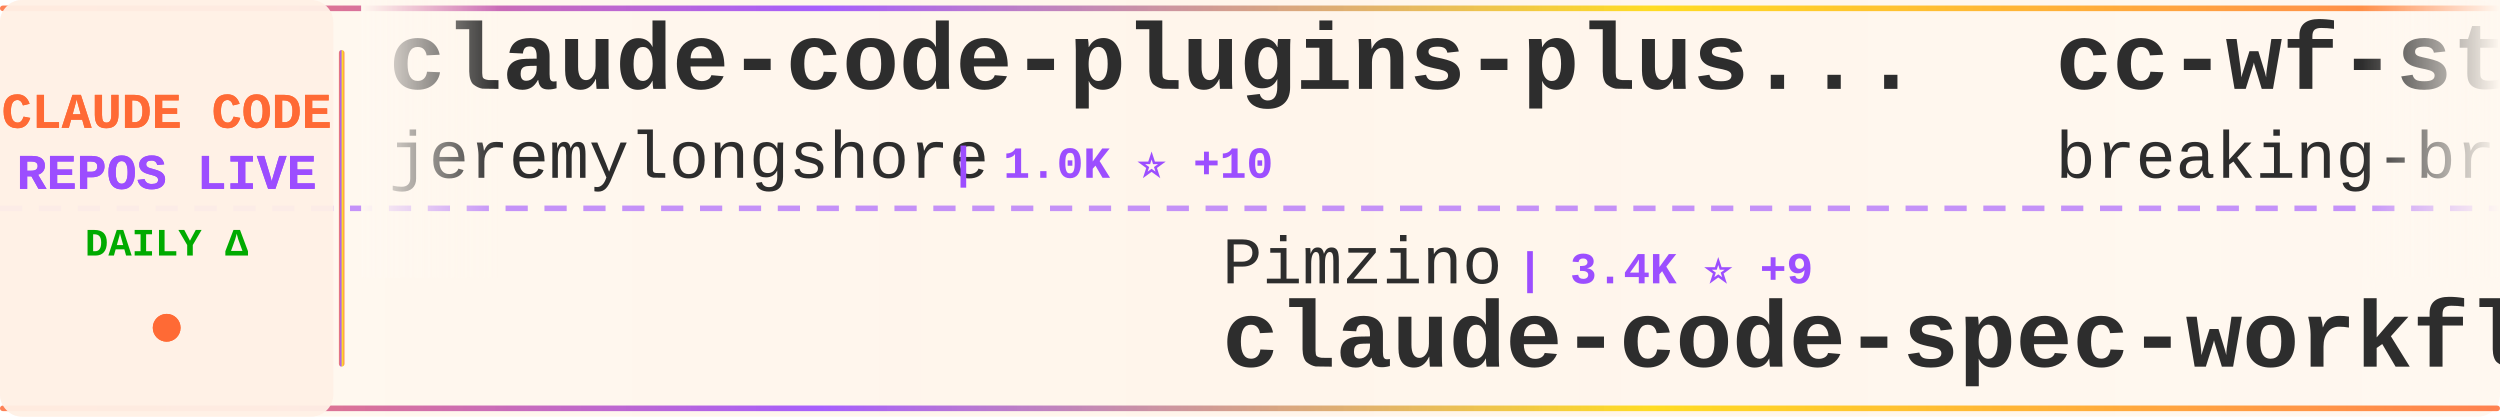
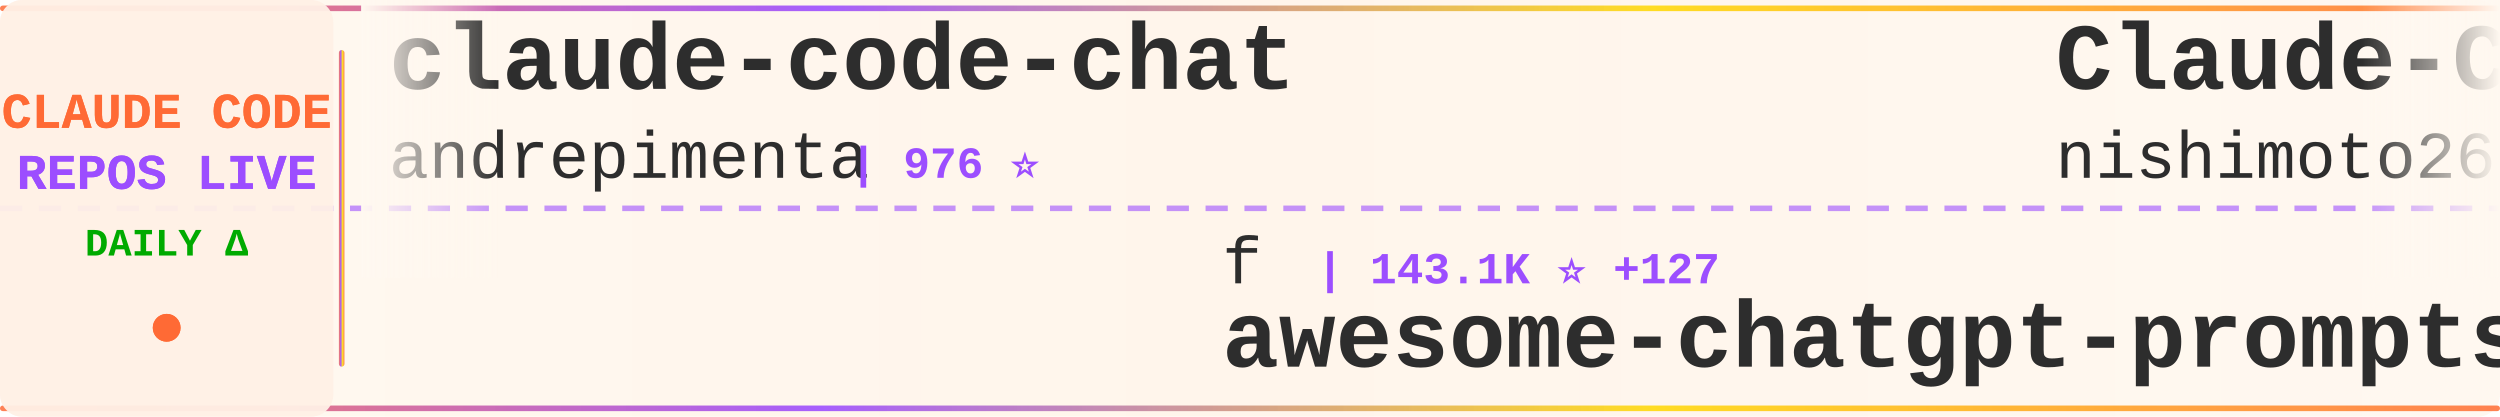
<svg xmlns="http://www.w3.org/2000/svg" width="900" height="150">
  <defs>
    <linearGradient id="tickerBg" x1="0%" y1="0%" x2="100%" y2="0%">
      <stop offset="0%" style="stop-color:#fff8f0;stop-opacity:0.98" />
      <stop offset="50%" style="stop-color:#fff5eb;stop-opacity:1" />
      <stop offset="100%" style="stop-color:#fff8f0;stop-opacity:0.98" />
    </linearGradient>
    <linearGradient id="borderGrad" x1="0%" y1="0%" x2="100%" y2="0%">
      <stop offset="0%" style="stop-color:#FF6B35;stop-opacity:0.85">
        <animate attributeName="stop-opacity" values="0.85;1;0.85" dur="2s" repeatCount="indefinite" />
      </stop>
      <stop offset="33%" style="stop-color:#9C4EFF;stop-opacity:0.9">
        <animate attributeName="stop-opacity" values="0.9;1;0.9" dur="2.2s" repeatCount="indefinite" />
      </stop>
      <stop offset="66%" style="stop-color:#FFD700;stop-opacity:0.85">
        <animate attributeName="stop-opacity" values="0.85;1;0.85" dur="1.8s" repeatCount="indefinite" />
      </stop>
      <stop offset="100%" style="stop-color:#FF6B35;stop-opacity:0.85">
        <animate attributeName="stop-opacity" values="0.85;1;0.85" dur="2s" repeatCount="indefinite" />
      </stop>
    </linearGradient>
    <filter id="textGlow">
      <feGaussianBlur stdDeviation="0.15" result="coloredBlur" />
      <feMerge>
        <feMergeNode in="coloredBlur" />
        <feMergeNode in="SourceGraphic" />
      </feMerge>
    </filter>
    <filter id="metricGlow">
      <feGaussianBlur stdDeviation="0.2" result="coloredBlur" />
      <feMerge>
        <feMergeNode in="coloredBlur" />
        <feMergeNode in="SourceGraphic" />
      </feMerge>
    </filter>
    <linearGradient id="leftFade" x1="0%" y1="0%" x2="100%" y2="0%">
      <stop offset="0%" style="stop-color:#fff8f0;stop-opacity:1" />
      <stop offset="100%" style="stop-color:#fff8f0;stop-opacity:0" />
    </linearGradient>
    <linearGradient id="rightFade" x1="0%" y1="0%" x2="100%" y2="0%">
      <stop offset="0%" style="stop-color:#fff8f0;stop-opacity:0" />
      <stop offset="100%" style="stop-color:#fff8f0;stop-opacity:1" />
    </linearGradient>
  </defs>
  <rect width="900" height="150" fill="url(#tickerBg)" rx="8" />
  <rect x="0" y="2" width="900" height="2" fill="url(#borderGrad)" rx="1" />
  <rect x="0" y="146" width="900" height="2" fill="url(#borderGrad)" rx="1" />
  <line x1="0" y1="75" x2="900" y2="75" stroke="#9C4EFF" stroke-width="2" stroke-dasharray="8 6" opacity="0.6" />
  <rect x="0" y="0" width="120" height="150" fill="#fff0e6" opacity="0.95" rx="8" />
  <text x="60" y="46" font-family="'Courier New', monospace" font-size="18" font-weight="bold" fill="#FF6B35" text-anchor="middle" filter="url(#textGlow)">
    CLAUDE CODE
  </text>
  <text x="60" y="68" font-family="'Courier New', monospace" font-size="18" font-weight="bold" fill="#9C4EFF" text-anchor="middle" filter="url(#textGlow)">
    REPOS LIVE
  </text>
  <text x="60" y="92" font-family="'Courier New', monospace" font-size="14" font-weight="bold" fill="#00aa00" text-anchor="middle">
    DAILY Δ
  </text>
  <circle cx="60" cy="118" r="5" fill="#FF6B35" filter="url(#metricGlow)">
    <animate attributeName="r" values="4;6;4" dur="1.5s" repeatCount="indefinite" />
    <animate attributeName="opacity" values="0.6;1;0.6" dur="1.5s" repeatCount="indefinite" />
  </circle>
  <rect x="122" y="18" width="2" height="114" fill="url(#borderGrad)" rx="1" />
  <clipPath id="tickerClip">
    <rect x="130" y="0" width="770" height="150" />
  </clipPath>
  <g clip-path="url(#tickerClip)">
    <g id="tickerItems">
      <animateTransform attributeName="transform" attributeType="XML" type="translate" from="0 0" to="-3000 0" dur="54s" repeatCount="indefinite" />
      <g transform="translate(0, 0)">
-         <text x="140" y="32" font-family="'Courier New', monospace" font-size="34" font-weight="bold" fill="#2d2d2d">claude-code-plugins-plus...</text>
-         <text x="140" y="64" font-family="'Courier New', monospace" font-size="24" font-weight="normal" fill="#2d2d2d" opacity="1.0">jeremylongshore</text>
-         <text x="342" y="64" font-family="'Courier New', monospace" font-size="16" font-weight="bold" fill="#9C4EFF"> | 1.0K ⭐ +10</text>
+         <text x="140" y="32" font-family="'Courier New', monospace" font-size="34" font-weight="bold" fill="#2d2d2d">claude-code-chat</text>
+         <text x="140" y="64" font-family="'Courier New', monospace" font-size="24" font-weight="normal" fill="#2d2d2d" opacity="1.0">andrepimenta</text>
+         <text x="306" y="64" font-family="'Courier New', monospace" font-size="16" font-weight="bold" fill="#9C4EFF"> | 976 ⭐</text>
      </g>
      <g transform="translate(300, 0)">
-         <text x="140" y="102" font-family="'Courier New', monospace" font-size="24" font-weight="normal" fill="#2d2d2d" opacity="1.0">Pimzino</text>
-         <text x="246" y="102" font-family="'Courier New', monospace" font-size="16" font-weight="bold" fill="#9C4EFF"> | 3.4K ⭐ +9</text>
-         <text x="140" y="132" font-family="'Courier New', monospace" font-size="34" font-weight="bold" fill="#2d2d2d">claude-code-spec-workflo...</text>
+         <text x="140" y="102" font-family="'Courier New', monospace" font-size="24" font-weight="normal" fill="#2d2d2d" opacity="1.0">f</text>
+         <text x="174" y="102" font-family="'Courier New', monospace" font-size="16" font-weight="bold" fill="#9C4EFF"> | 143.1K ⭐ +127</text>
+         <text x="140" y="132" font-family="'Courier New', monospace" font-size="34" font-weight="bold" fill="#2d2d2d">awesome-chatgpt-prompts</text>
      </g>
      <g transform="translate(600, 0)">
-         <text x="140" y="32" font-family="'Courier New', monospace" font-size="34" font-weight="bold" fill="#2d2d2d">cc-wf-studio</text>
-         <text x="140" y="64" font-family="'Courier New', monospace" font-size="24" font-weight="normal" fill="#2d2d2d" opacity="1.0">breaking-brake</text>
-         <text x="330" y="64" font-family="'Courier New', monospace" font-size="16" font-weight="bold" fill="#9C4EFF"> | 3.0K ⭐ +84</text>
+         <text x="140" y="32" font-family="'Courier New', monospace" font-size="34" font-weight="bold" fill="#2d2d2d">Claude-Code-Communicatio...</text>
+         <text x="140" y="64" font-family="'Courier New', monospace" font-size="24" font-weight="normal" fill="#2d2d2d" opacity="1.0">nishimoto265</text>
+         <text x="306" y="64" font-family="'Courier New', monospace" font-size="16" font-weight="bold" fill="#9C4EFF"> | 477 ⭐ +1</text>
      </g>
      <g transform="translate(900, 0)">
-         <text x="140" y="102" font-family="'Courier New', monospace" font-size="24" font-weight="normal" fill="#2d2d2d" opacity="1.0">ComposioHQ</text>
-         <text x="282" y="102" font-family="'Courier New', monospace" font-size="16" font-weight="bold" fill="#9C4EFF"> | 23.2K ⭐ +796</text>
-         <text x="140" y="132" font-family="'Courier New', monospace" font-size="34" font-weight="bold" fill="#2d2d2d">awesome-claude-skills</text>
+         <text x="140" y="102" font-family="'Courier New', monospace" font-size="24" font-weight="normal" fill="#2d2d2d" opacity="1.0">Matt-Dionis</text>
+         <text x="294" y="102" font-family="'Courier New', monospace" font-size="16" font-weight="bold" fill="#9C4EFF"> | 603 ⭐ +2</text>
+         <text x="140" y="132" font-family="'Courier New', monospace" font-size="34" font-weight="bold" fill="#2d2d2d">claude-code-configs</text>
      </g>
      <g transform="translate(1200, 0)">
-         <text x="140" y="32" font-family="'Courier New', monospace" font-size="34" font-weight="bold" fill="#2d2d2d">claude-code-viewer</text>
-         <text x="140" y="64" font-family="'Courier New', monospace" font-size="24" font-weight="normal" fill="#2d2d2d" opacity="1.0">d-kimuson</text>
-         <text x="270" y="64" font-family="'Courier New', monospace" font-size="16" font-weight="bold" fill="#9C4EFF"> | 801 ⭐ +6</text>
+         <text x="140" y="32" font-family="'Courier New', monospace" font-size="34" font-weight="bold" fill="#2d2d2d">claude-code-showcase</text>
+         <text x="140" y="64" font-family="'Courier New', monospace" font-size="24" font-weight="normal" fill="#2d2d2d" opacity="1.0">ChrisWiles</text>
+         <text x="282" y="64" font-family="'Courier New', monospace" font-size="16" font-weight="bold" fill="#9C4EFF"> | 5.0K ⭐ +33</text>
      </g>
      <g transform="translate(1500, 0)">
        <text x="140" y="102" font-family="'Courier New', monospace" font-size="24" font-weight="normal" fill="#2d2d2d" opacity="1.0">anthropics</text>
-         <text x="282" y="102" font-family="'Courier New', monospace" font-size="16" font-weight="bold" fill="#9C4EFF"> | 4.5K ⭐ +127</text>
-         <text x="140" y="132" font-family="'Courier New', monospace" font-size="34" font-weight="bold" fill="#2d2d2d">claude-plugins-official</text>
+         <text x="282" y="102" font-family="'Courier New', monospace" font-size="16" font-weight="bold" fill="#9C4EFF"> | 59.0K ⭐ +442</text>
+         <text x="140" y="132" font-family="'Courier New', monospace" font-size="34" font-weight="bold" fill="#2d2d2d">claude-code</text>
      </g>
      <g transform="translate(1800, 0)">
-         <text x="140" y="32" font-family="'Courier New', monospace" font-size="34" font-weight="bold" fill="#2d2d2d">claude-code-configs</text>
-         <text x="140" y="64" font-family="'Courier New', monospace" font-size="24" font-weight="normal" fill="#2d2d2d" opacity="1.0">Matt-Dionis</text>
-         <text x="294" y="64" font-family="'Courier New', monospace" font-size="16" font-weight="bold" fill="#9C4EFF"> | 603 ⭐ +3</text>
+         <text x="140" y="32" font-family="'Courier New', monospace" font-size="34" font-weight="bold" fill="#2d2d2d">Claude-Code</text>
+         <text x="140" y="64" font-family="'Courier New', monospace" font-size="24" font-weight="normal" fill="#2d2d2d" opacity="1.0">lyconear</text>
+         <text x="258" y="64" font-family="'Courier New', monospace" font-size="16" font-weight="bold" fill="#9C4EFF"> | 4 ⭐</text>
      </g>
      <g transform="translate(2100, 0)">
-         <text x="140" y="102" font-family="'Courier New', monospace" font-size="24" font-weight="normal" fill="#2d2d2d" opacity="1.0">kn1026</text>
-         <text x="234" y="102" font-family="'Courier New', monospace" font-size="16" font-weight="bold" fill="#9C4EFF"> | 701 ⭐ +1</text>
-         <text x="140" y="132" font-family="'Courier New', monospace" font-size="34" font-weight="bold" fill="#2d2d2d">cc</text>
+         <text x="140" y="102" font-family="'Courier New', monospace" font-size="24" font-weight="normal" fill="#2d2d2d" opacity="1.0">anthropics</text>
+         <text x="282" y="102" font-family="'Courier New', monospace" font-size="16" font-weight="bold" fill="#9C4EFF"> | 4.3K ⭐ +21</text>
+         <text x="140" y="132" font-family="'Courier New', monospace" font-size="34" font-weight="bold" fill="#2d2d2d">claude-agent-sdk-python</text>
      </g>
      <g transform="translate(2400, 0)">
-         <text x="140" y="32" font-family="'Courier New', monospace" font-size="34" font-weight="bold" fill="#2d2d2d">obsidian-skills</text>
-         <text x="140" y="64" font-family="'Courier New', monospace" font-size="24" font-weight="normal" fill="#2d2d2d" opacity="1.0">kepano</text>
-         <text x="234" y="64" font-family="'Courier New', monospace" font-size="16" font-weight="bold" fill="#9C4EFF"> | 7.6K ⭐ +163</text>
+         <text x="140" y="32" font-family="'Courier New', monospace" font-size="34" font-weight="bold" fill="#2d2d2d">everything-claude-code</text>
+         <text x="140" y="64" font-family="'Courier New', monospace" font-size="24" font-weight="normal" fill="#2d2d2d" opacity="1.0">affaan-m</text>
+         <text x="258" y="64" font-family="'Courier New', monospace" font-size="16" font-weight="bold" fill="#9C4EFF"> | 10.5K ⭐ +4.8K</text>
      </g>
      <g transform="translate(2700, 0)">
-         <text x="140" y="102" font-family="'Courier New', monospace" font-size="24" font-weight="normal" fill="#2d2d2d" opacity="1.0">code-yeongyu</text>
-         <text x="306" y="102" font-family="'Courier New', monospace" font-size="16" font-weight="bold" fill="#9C4EFF"> | 21.2K ⭐ +801</text>
-         <text x="140" y="132" font-family="'Courier New', monospace" font-size="34" font-weight="bold" fill="#2d2d2d">oh-my-opencode</text>
+         <text x="140" y="102" font-family="'Courier New', monospace" font-size="24" font-weight="normal" fill="#2d2d2d" opacity="1.0">diet103</text>
+         <text x="246" y="102" font-family="'Courier New', monospace" font-size="16" font-weight="bold" fill="#9C4EFF"> | 8.5K ⭐ +23</text>
+         <text x="140" y="132" font-family="'Courier New', monospace" font-size="34" font-weight="bold" fill="#2d2d2d">claude-code-infrastructu...</text>
      </g>
      <g transform="translate(3000, 0)">
-         <text x="140" y="32" font-family="'Courier New', monospace" font-size="34" font-weight="bold" fill="#2d2d2d">claude-code-plugins-plus...</text>
-         <text x="140" y="64" font-family="'Courier New', monospace" font-size="24" font-weight="normal" fill="#2d2d2d" opacity="1.0">jeremylongshore</text>
-         <text x="342" y="64" font-family="'Courier New', monospace" font-size="16" font-weight="bold" fill="#9C4EFF"> | 1.0K ⭐ +10</text>
+         <text x="140" y="32" font-family="'Courier New', monospace" font-size="34" font-weight="bold" fill="#2d2d2d">claude-code-chat</text>
+         <text x="140" y="64" font-family="'Courier New', monospace" font-size="24" font-weight="normal" fill="#2d2d2d" opacity="1.0">andrepimenta</text>
+         <text x="306" y="64" font-family="'Courier New', monospace" font-size="16" font-weight="bold" fill="#9C4EFF"> | 976 ⭐</text>
      </g>
      <g transform="translate(3300, 0)">
-         <text x="140" y="102" font-family="'Courier New', monospace" font-size="24" font-weight="normal" fill="#2d2d2d" opacity="1.0">Pimzino</text>
-         <text x="246" y="102" font-family="'Courier New', monospace" font-size="16" font-weight="bold" fill="#9C4EFF"> | 3.4K ⭐ +9</text>
-         <text x="140" y="132" font-family="'Courier New', monospace" font-size="34" font-weight="bold" fill="#2d2d2d">claude-code-spec-workflo...</text>
+         <text x="140" y="102" font-family="'Courier New', monospace" font-size="24" font-weight="normal" fill="#2d2d2d" opacity="1.0">f</text>
+         <text x="174" y="102" font-family="'Courier New', monospace" font-size="16" font-weight="bold" fill="#9C4EFF"> | 143.1K ⭐ +127</text>
+         <text x="140" y="132" font-family="'Courier New', monospace" font-size="34" font-weight="bold" fill="#2d2d2d">awesome-chatgpt-prompts</text>
      </g>
      <g transform="translate(3600, 0)">
-         <text x="140" y="32" font-family="'Courier New', monospace" font-size="34" font-weight="bold" fill="#2d2d2d">cc-wf-studio</text>
-         <text x="140" y="64" font-family="'Courier New', monospace" font-size="24" font-weight="normal" fill="#2d2d2d" opacity="1.0">breaking-brake</text>
-         <text x="330" y="64" font-family="'Courier New', monospace" font-size="16" font-weight="bold" fill="#9C4EFF"> | 3.0K ⭐ +84</text>
+         <text x="140" y="32" font-family="'Courier New', monospace" font-size="34" font-weight="bold" fill="#2d2d2d">Claude-Code-Communicatio...</text>
+         <text x="140" y="64" font-family="'Courier New', monospace" font-size="24" font-weight="normal" fill="#2d2d2d" opacity="1.0">nishimoto265</text>
+         <text x="306" y="64" font-family="'Courier New', monospace" font-size="16" font-weight="bold" fill="#9C4EFF"> | 477 ⭐ +1</text>
      </g>
      <g transform="translate(3900, 0)">
-         <text x="140" y="102" font-family="'Courier New', monospace" font-size="24" font-weight="normal" fill="#2d2d2d" opacity="1.0">ComposioHQ</text>
-         <text x="282" y="102" font-family="'Courier New', monospace" font-size="16" font-weight="bold" fill="#9C4EFF"> | 23.2K ⭐ +796</text>
-         <text x="140" y="132" font-family="'Courier New', monospace" font-size="34" font-weight="bold" fill="#2d2d2d">awesome-claude-skills</text>
+         <text x="140" y="102" font-family="'Courier New', monospace" font-size="24" font-weight="normal" fill="#2d2d2d" opacity="1.0">Matt-Dionis</text>
+         <text x="294" y="102" font-family="'Courier New', monospace" font-size="16" font-weight="bold" fill="#9C4EFF"> | 603 ⭐ +2</text>
+         <text x="140" y="132" font-family="'Courier New', monospace" font-size="34" font-weight="bold" fill="#2d2d2d">claude-code-configs</text>
      </g>
    </g>
  </g>
  <rect x="130" y="0" width="50" height="100" fill="url(#leftFade)" />
  <rect x="850" y="0" width="50" height="100" fill="url(#rightFade)" />
</svg>
